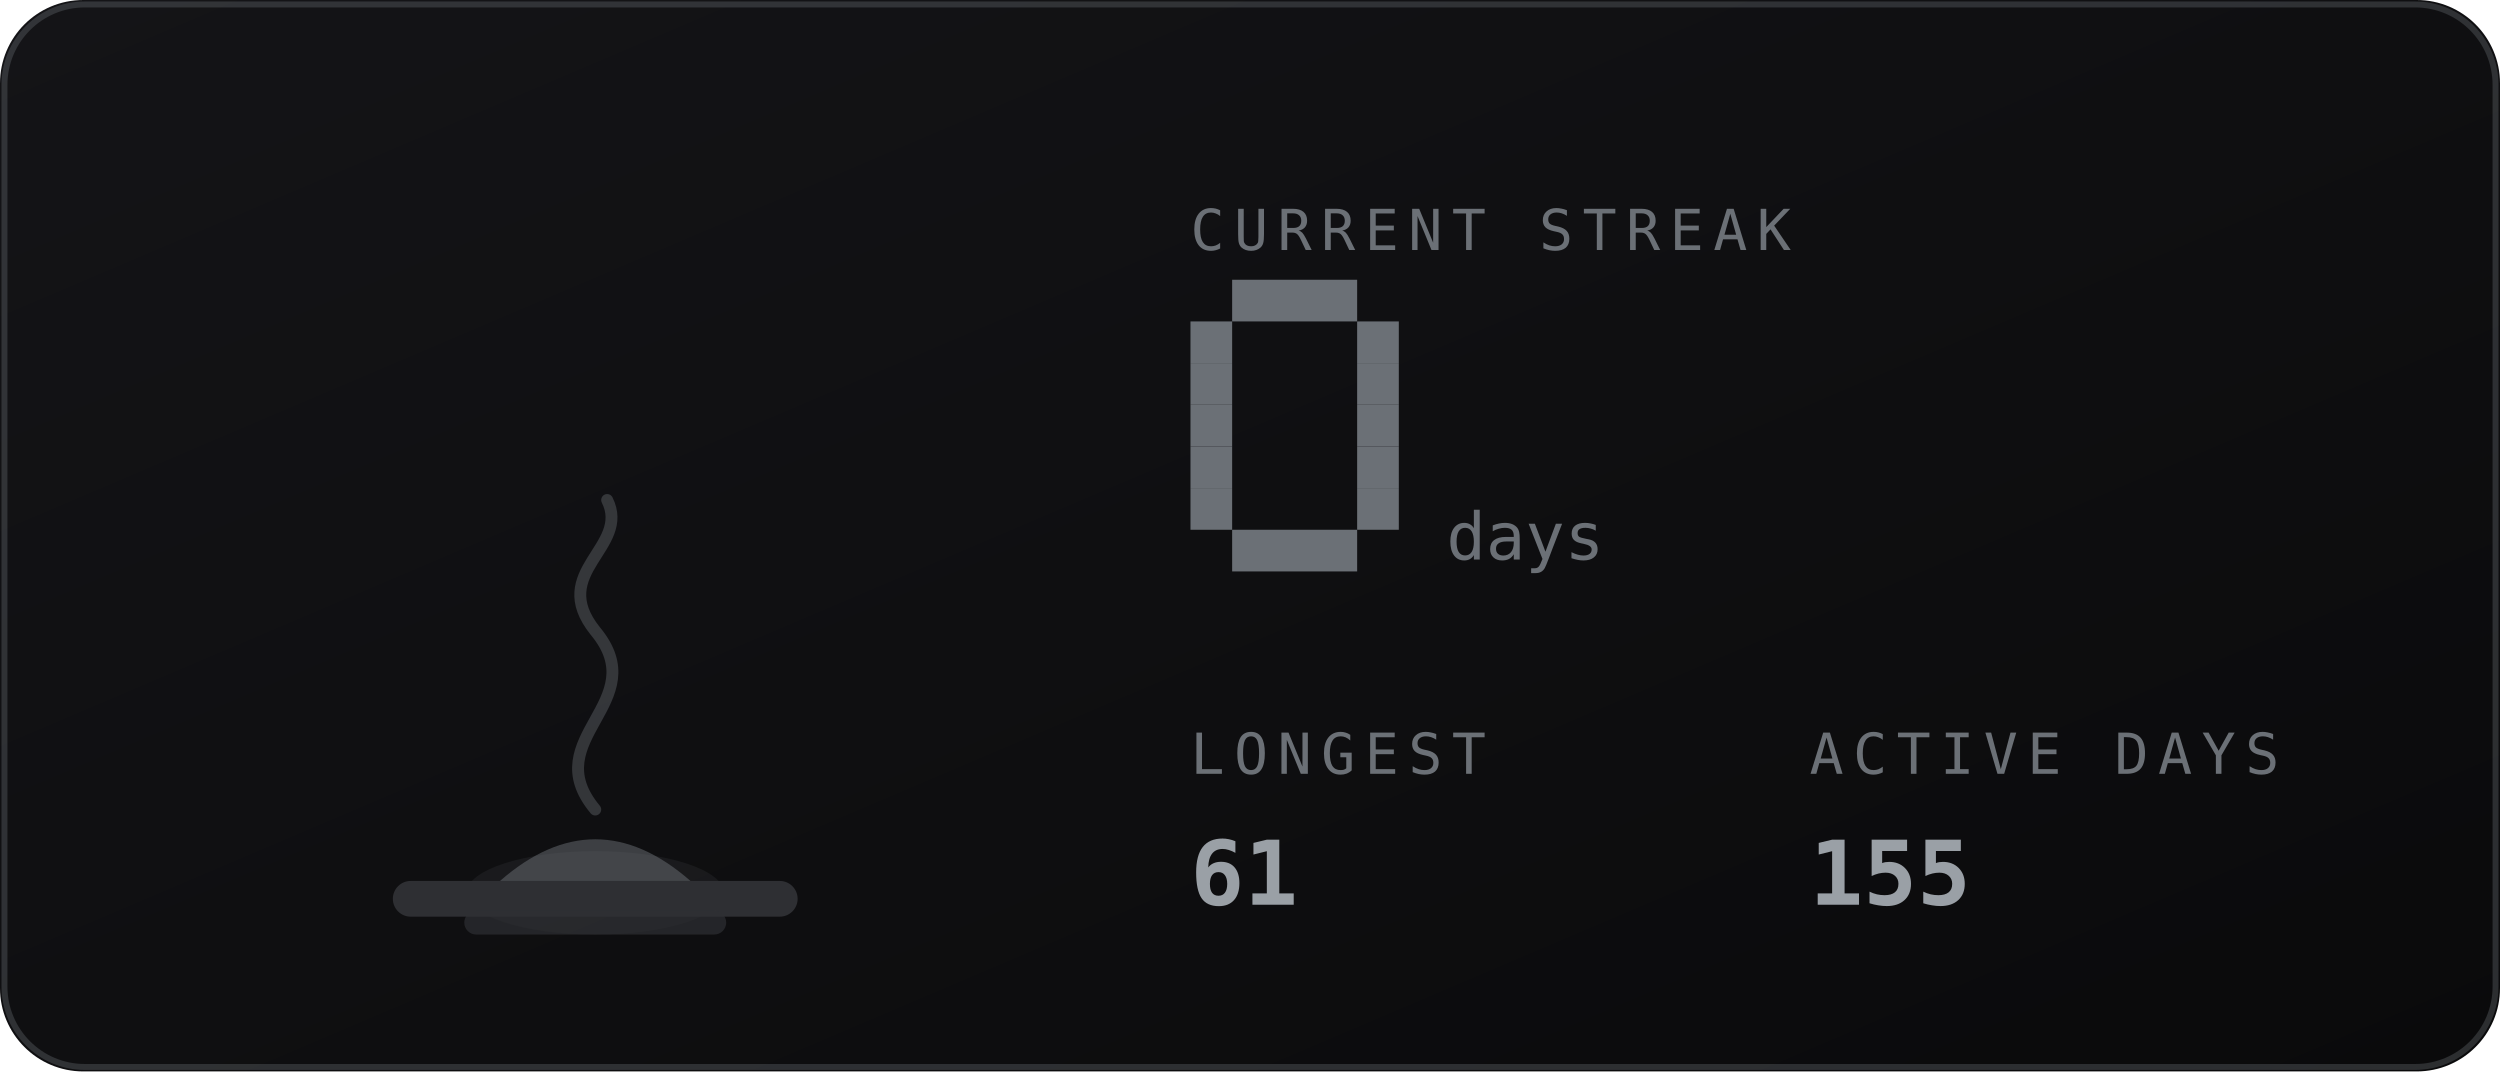
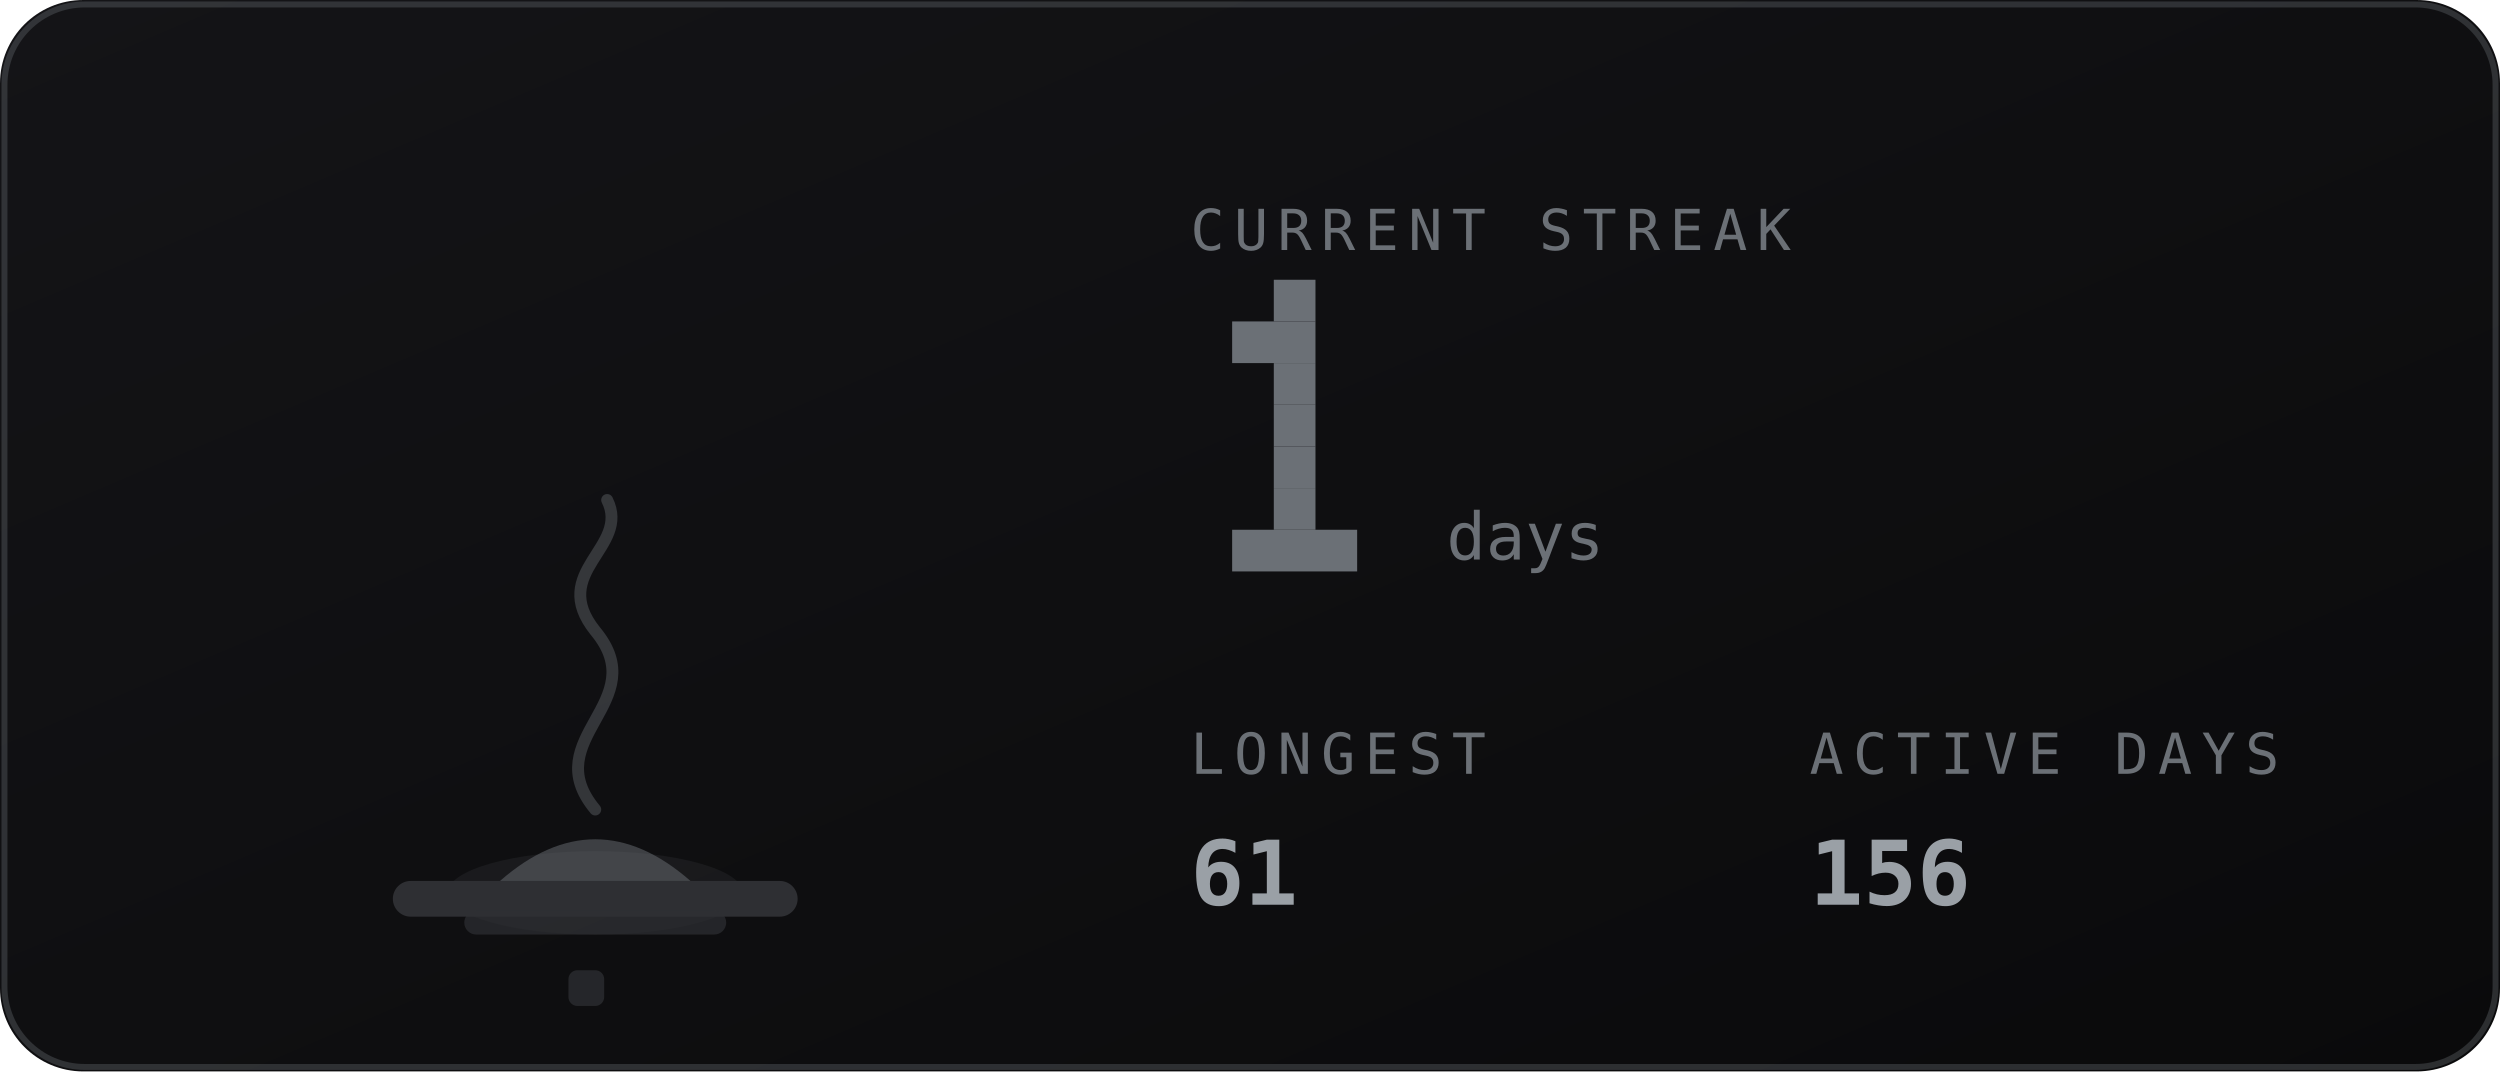
<svg xmlns="http://www.w3.org/2000/svg" viewBox="0 0 420 180" width="420" height="180" role="img" aria-labelledby="stkt stkd">
  <defs>
    <linearGradient id="stkbg" x1="0" y1="0" x2="1" y2="1">
      <stop offset="0" stop-color="#141417" />
      <stop offset="1" stop-color="#0a0a0b" />
    </linearGradient>
  </defs>
  <style>
    .mono{font-family:ui-monospace,SFMono-Regular,Menlo,Consolas,"DejaVu Sans Mono",monospace}
    .lbl{font-size:9.5px;letter-spacing:1.6px;fill:#6b7076}
    .big{font-size:31px;font-weight:700;fill:#9aa0a6}
    .med{font-size:15px;font-weight:700;fill:#9aa0a6}
    .sm{font-size:11px;fill:#9aa0a6}
    .dim{font-size:11px;fill:#6b7076}
    
    .fnum{font-size:11px;fill:#6b7076}
    
</style>
  <rect width="420" height="180" rx="14" fill="url(#stkbg)" />
  <rect x="0.75" y="0.75" width="418.5" height="178.5" rx="13.5" fill="none" stroke="#6b7076" stroke-opacity="0.35" />
-   <ellipse cx="100" cy="150" rx="21.6" ry="7" fill="#6b7076" opacity="0.12" />
+   <ellipse cx="100" cy="150" rx="24.8" ry="7" fill="#6b7076" opacity="0.12" />
  <rect x="66" y="148" width="68" height="6" rx="3" fill="#2e2f33" />
  <rect x="78" y="153" width="44" height="4" rx="2" fill="#2e2f33" opacity="0.7" />
  <path d="M84 148 q16 -14 32 0 z" fill="#6b7076" opacity="0.5" />
  <path d="M100 136 c-10 -12 10 -18 0 -30 c-8 -10 6 -14 2 -22" fill="none" stroke="#6b7076" stroke-width="2" stroke-linecap="round" opacity="0.4" />
+   <rect x="95.5" y="163" width="6" height="6" rx="1.5" fill="#6b7076" opacity="0.25" />
  <text class="mono lbl" x="200" y="42">CURRENT STREAK</text>
-   <rect x="207" y="47" width="21" height="7" fill="#6b7076" />
-   <rect x="200" y="54" width="7" height="7" fill="#6b7076" />
-   <rect x="228" y="54" width="7" height="7" fill="#6b7076" />
-   <rect x="200" y="61" width="7" height="7" fill="#6b7076" />
-   <rect x="228" y="61" width="7" height="7" fill="#6b7076" />
-   <rect x="200" y="68" width="7" height="7" fill="#6b7076" />
-   <rect x="228" y="68" width="7" height="7" fill="#6b7076" />
-   <rect x="200" y="75" width="7" height="7" fill="#6b7076" />
-   <rect x="228" y="75" width="7" height="7" fill="#6b7076" />
-   <rect x="200" y="82" width="7" height="7" fill="#6b7076" />
-   <rect x="228" y="82" width="7" height="7" fill="#6b7076" />
+   <rect x="214" y="47" width="7" height="7" fill="#6b7076" />
+   <rect x="207" y="54" width="14" height="7" fill="#6b7076" />
+   <rect x="214" y="61" width="7" height="7" fill="#6b7076" />
+   <rect x="214" y="68" width="7" height="7" fill="#6b7076" />
+   <rect x="214" y="75" width="7" height="7" fill="#6b7076" />
+   <rect x="214" y="82" width="7" height="7" fill="#6b7076" />
  <rect x="207" y="89" width="21" height="7" fill="#6b7076" />
  <text class="mono fnum" x="243" y="94">days</text>
  <text class="mono lbl" x="200" y="130">LONGEST</text>
  <text class="mono med" x="200" y="152">61</text>
  <text class="mono lbl" x="304" y="130">ACTIVE DAYS</text>
-   <text class="mono med" x="304" y="152">155</text>
+   <text class="mono med" x="304" y="152">156</text>
</svg>
